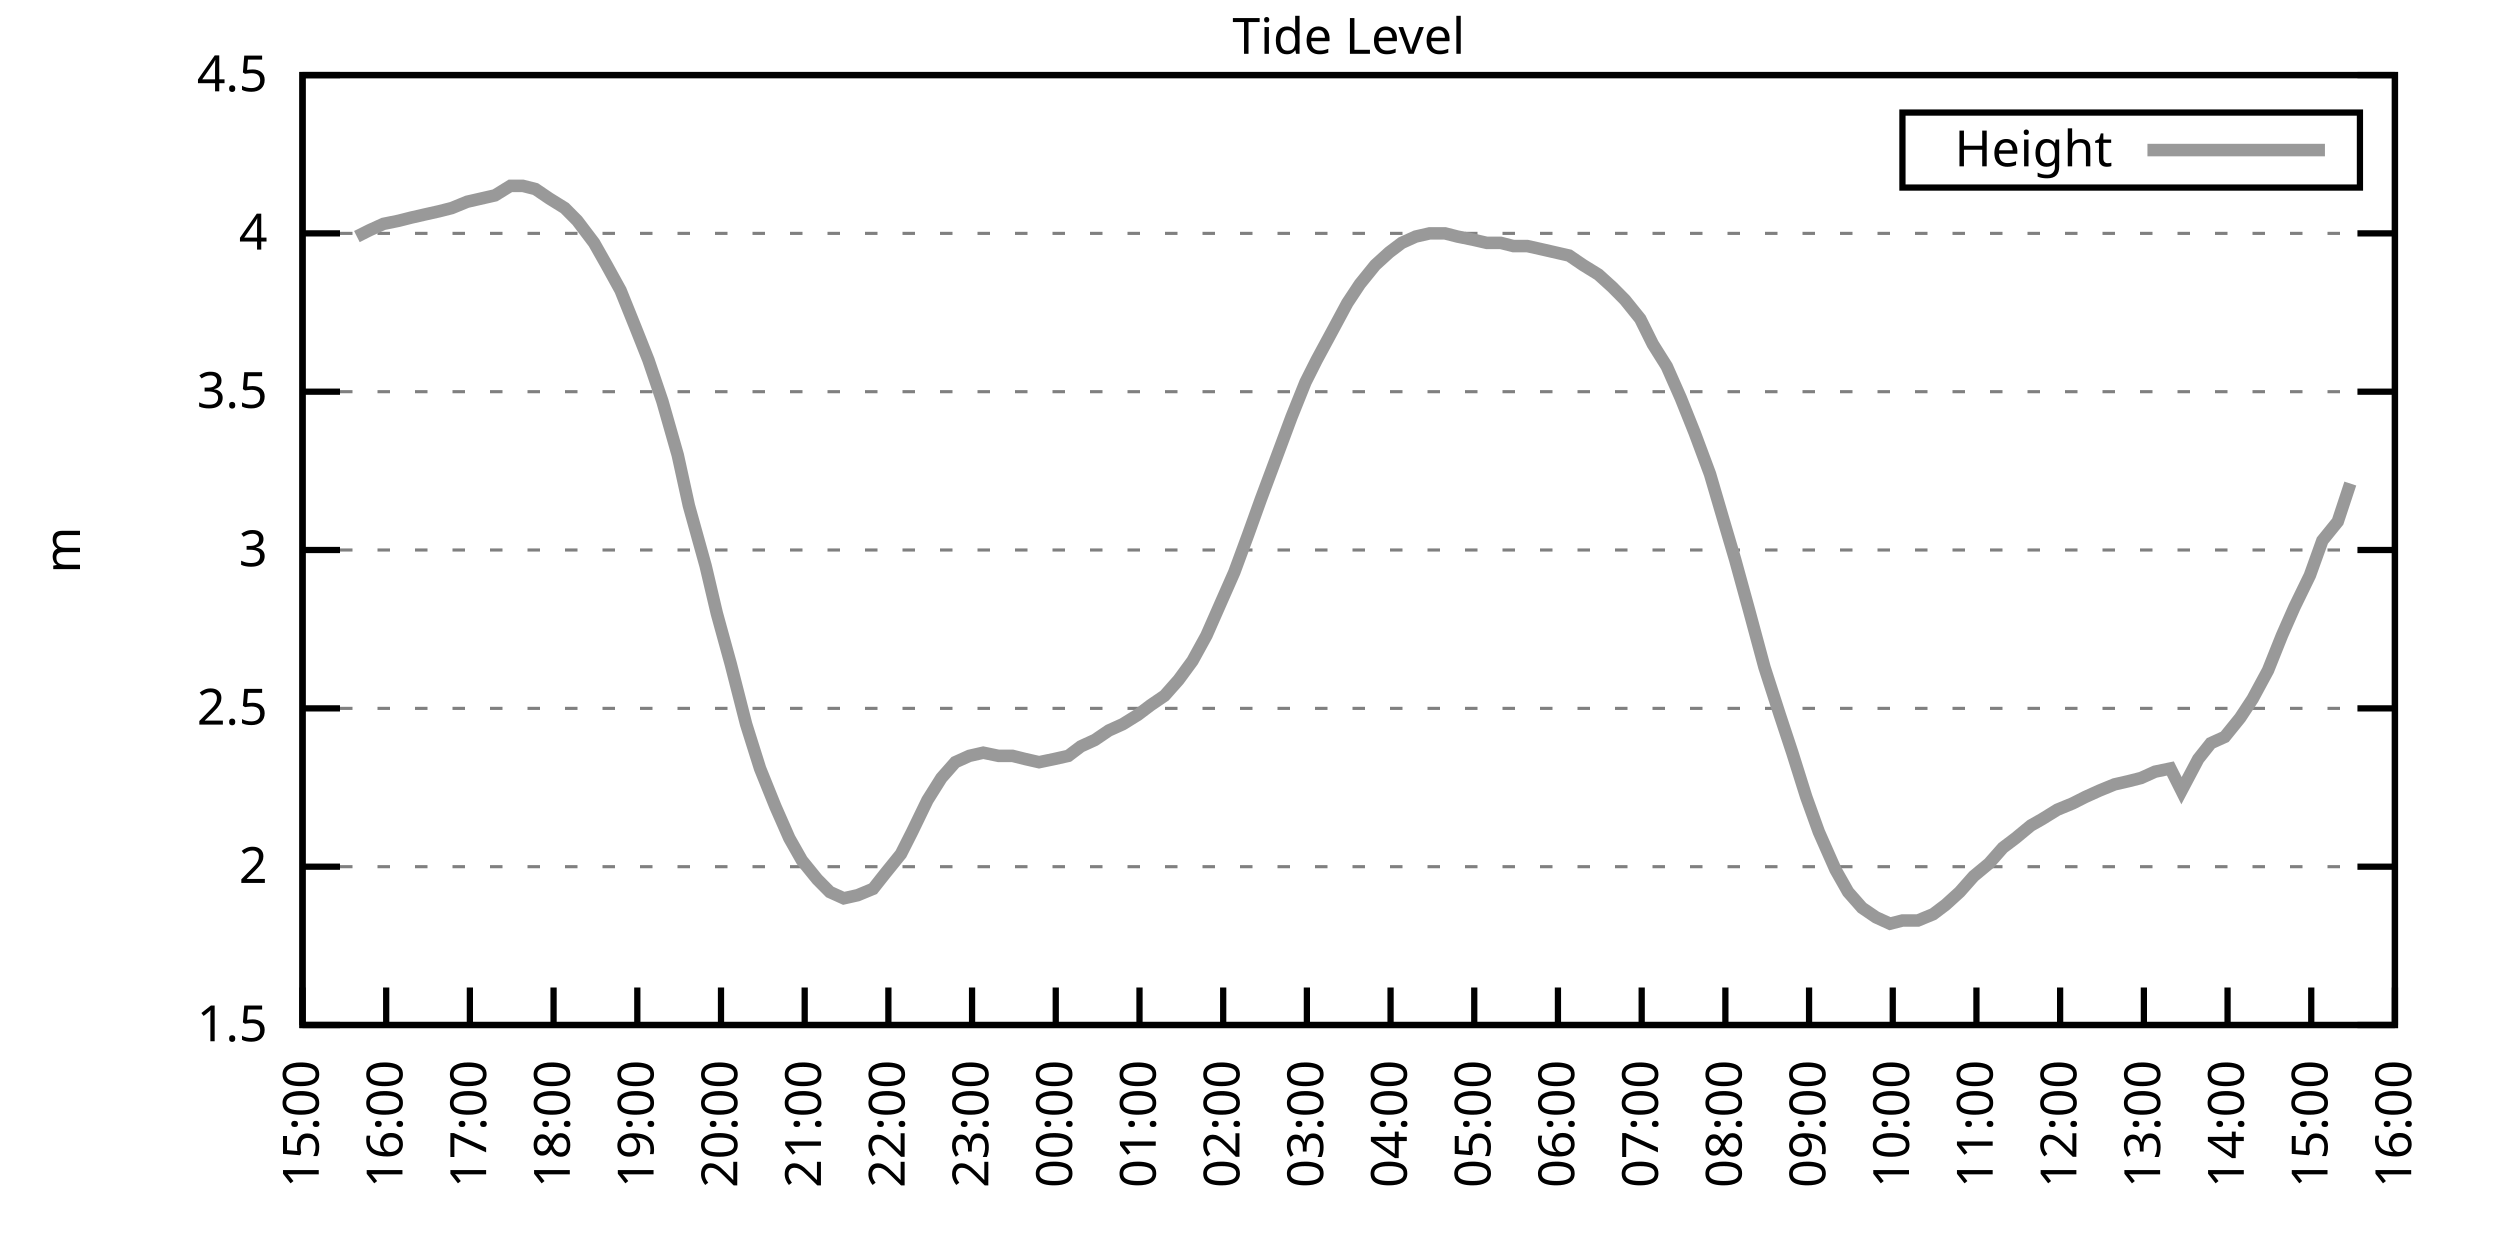
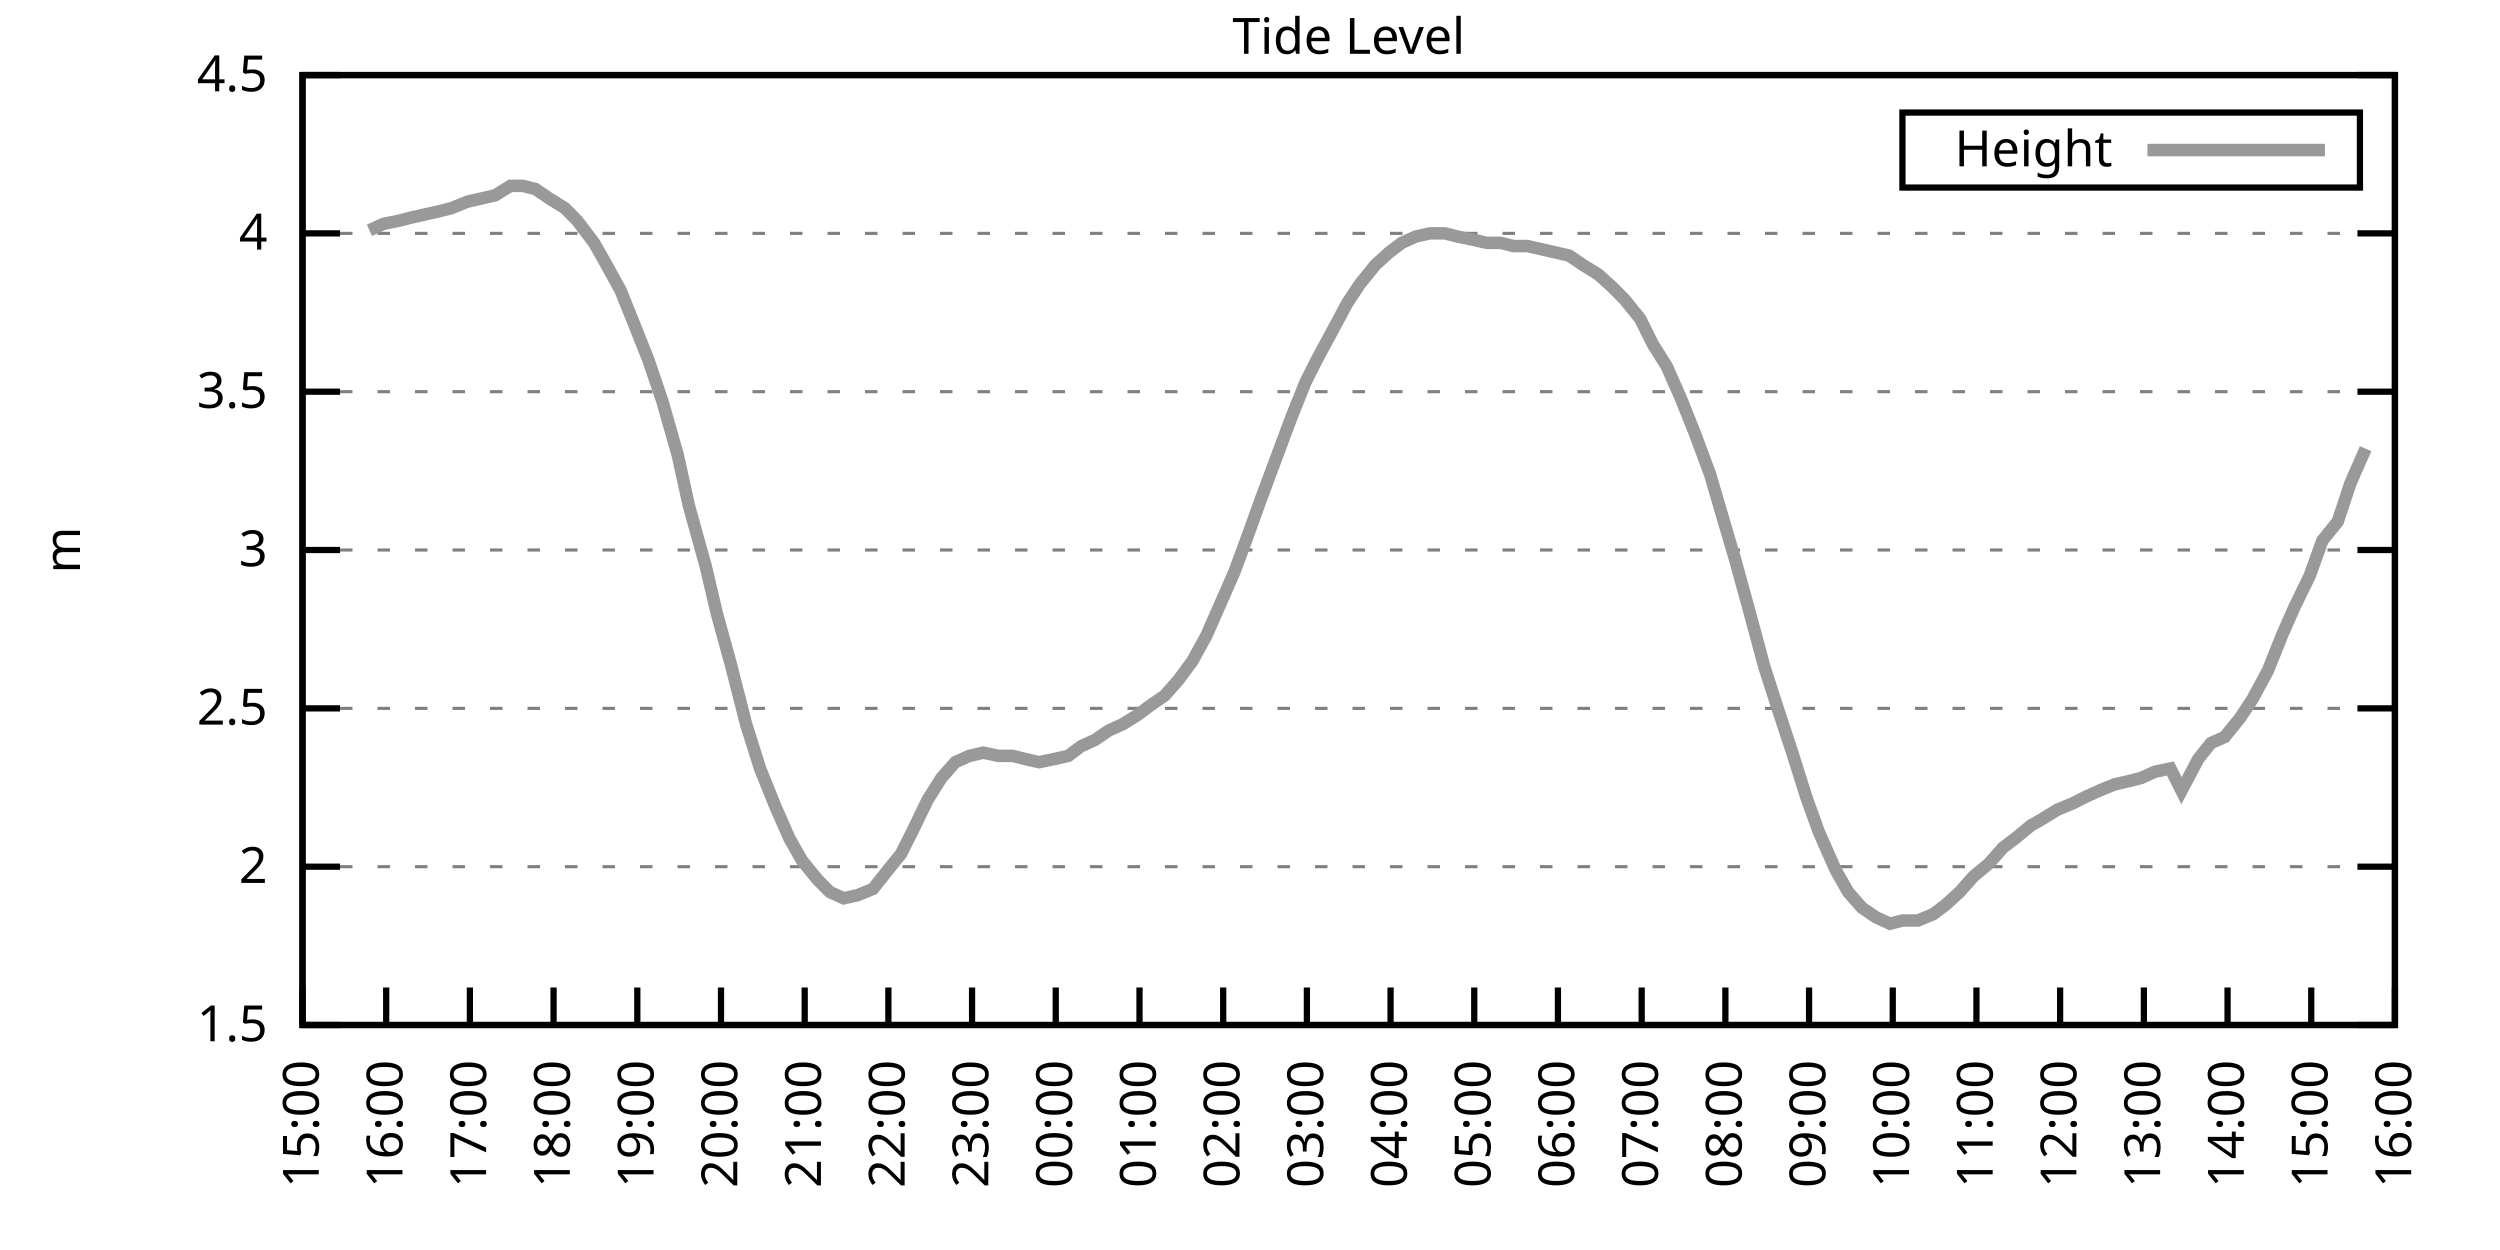
<svg xmlns="http://www.w3.org/2000/svg" xmlns:xlink="http://www.w3.org/1999/xlink" width="400" height="200" viewBox="0 0 400 200">
  <g id="gnuplot_canvas">
    <rect x="0" y="0" width="400" height="200" fill="none" />
    <defs>
      <circle id="gpDot" r="0.5" stroke-width="0.5" stroke="currentColor" />
      <path id="gpPt0" stroke-width="0.333" stroke="currentColor" d="M-1,0 h2 M0,-1 v2" />
      <path id="gpPt1" stroke-width="0.333" stroke="currentColor" d="M-1,-1 L1,1 M1,-1 L-1,1" />
      <path id="gpPt2" stroke-width="0.333" stroke="currentColor" d="M-1,0 L1,0 M0,-1 L0,1 M-1,-1 L1,1 M-1,1 L1,-1" />
      <rect id="gpPt3" stroke-width="0.333" stroke="currentColor" x="-1" y="-1" width="2" height="2" />
      <rect id="gpPt4" stroke-width="0.333" stroke="currentColor" fill="currentColor" x="-1" y="-1" width="2" height="2" />
      <circle id="gpPt5" stroke-width="0.333" stroke="currentColor" cx="0" cy="0" r="1" />
      <use xlink:href="#gpPt5" id="gpPt6" fill="currentColor" stroke="none" />
      <path id="gpPt7" stroke-width="0.333" stroke="currentColor" d="M0,-1.33 L-1.33,0.67 L1.33,0.67 z" />
      <use xlink:href="#gpPt7" id="gpPt8" fill="currentColor" stroke="none" />
      <use xlink:href="#gpPt7" id="gpPt9" stroke="currentColor" transform="rotate(180)" />
      <use xlink:href="#gpPt9" id="gpPt10" fill="currentColor" stroke="none" />
      <use xlink:href="#gpPt3" id="gpPt11" stroke="currentColor" transform="rotate(45)" />
      <use xlink:href="#gpPt11" id="gpPt12" fill="currentColor" stroke="none" />
      <path id="gpPt13" stroke-width="0.333" stroke="currentColor" d="M0,1.330 L1.265,0.411 L0.782,-1.067 L-0.782,-1.076 L-1.265,0.411 z" />
      <use xlink:href="#gpPt13" id="gpPt14" fill="currentColor" stroke="none" />
      <filter id="textbox" filterUnits="objectBoundingBox" x="0" y="0" height="1" width="1">
        <feFlood flood-color="white" flood-opacity="1" result="bgnd" />
        <feComposite in="SourceGraphic" in2="bgnd" operator="atop" />
      </filter>
      <filter id="greybox" filterUnits="objectBoundingBox" x="0" y="0" height="1" width="1">
        <feFlood flood-color="lightgrey" flood-opacity="1" result="grey" />
        <feComposite in="SourceGraphic" in2="grey" operator="atop" />
      </filter>
    </defs>
    <g fill="none" color="white" stroke="currentColor" stroke-width="1.00" stroke-linecap="butt" stroke-linejoin="miter">
</g>
    <g fill="none" color="black" stroke="currentColor" stroke-width="1.00" stroke-linecap="butt" stroke-linejoin="miter">
      <g stroke="none" shape-rendering="crispEdges">
        <polygon fill="rgb(255, 255, 255)" points="48.40,164.00 383.18,164.00 383.18,12.02 48.40,12.02 " />
      </g>
    </g>
    <g fill="none" color="black" stroke="currentColor" stroke-width="1.00" stroke-linecap="butt" stroke-linejoin="miter">
</g>
    <g fill="none" color="black" stroke="black" stroke-width="0.50" stroke-linecap="butt" stroke-linejoin="miter">
</g>
    <g fill="none" color="gray" stroke="currentColor" stroke-width="0.50" stroke-linecap="butt" stroke-linejoin="miter">
      <path stroke="gray" stroke-dasharray="2,4" class="gridline" d="M48.40,164.00 L383.19,164.00  " />
    </g>
    <g fill="none" color="gray" stroke="gray" stroke-width="1.00" stroke-linecap="butt" stroke-linejoin="miter">
</g>
    <g fill="none" color="black" stroke="currentColor" stroke-width="1.00" stroke-linecap="butt" stroke-linejoin="miter">
      <path stroke="black" d="M48.40,164.00 L54.40,164.00 M383.19,164.00 L377.19,164.00  " />
      <g transform="translate(42.80,166.60)" stroke="none" fill="black" font-family="Sans" font-size="8.00" text-anchor="end">
        <text>
          <tspan font-family="Sans"> 1.5</tspan>
        </text>
      </g>
    </g>
    <g fill="none" color="black" stroke="currentColor" stroke-width="1.00" stroke-linecap="butt" stroke-linejoin="miter">
</g>
    <g fill="none" color="black" stroke="black" stroke-width="0.50" stroke-linecap="butt" stroke-linejoin="miter">
</g>
    <g fill="none" color="gray" stroke="currentColor" stroke-width="0.50" stroke-linecap="butt" stroke-linejoin="miter">
      <path stroke="gray" stroke-dasharray="2,4" class="gridline" d="M48.40,138.67 L383.19,138.67  " />
    </g>
    <g fill="none" color="gray" stroke="gray" stroke-width="1.00" stroke-linecap="butt" stroke-linejoin="miter">
</g>
    <g fill="none" color="black" stroke="currentColor" stroke-width="1.00" stroke-linecap="butt" stroke-linejoin="miter">
      <path stroke="black" d="M48.40,138.67 L54.40,138.67 M383.19,138.67 L377.19,138.67  " />
      <g transform="translate(42.80,141.27)" stroke="none" fill="black" font-family="Sans" font-size="8.00" text-anchor="end">
        <text>
          <tspan font-family="Sans"> 2</tspan>
        </text>
      </g>
    </g>
    <g fill="none" color="black" stroke="currentColor" stroke-width="1.00" stroke-linecap="butt" stroke-linejoin="miter">
</g>
    <g fill="none" color="black" stroke="black" stroke-width="0.50" stroke-linecap="butt" stroke-linejoin="miter">
</g>
    <g fill="none" color="gray" stroke="currentColor" stroke-width="0.50" stroke-linecap="butt" stroke-linejoin="miter">
      <path stroke="gray" stroke-dasharray="2,4" class="gridline" d="M48.40,113.34 L383.19,113.34  " />
    </g>
    <g fill="none" color="gray" stroke="gray" stroke-width="1.00" stroke-linecap="butt" stroke-linejoin="miter">
</g>
    <g fill="none" color="black" stroke="currentColor" stroke-width="1.00" stroke-linecap="butt" stroke-linejoin="miter">
      <path stroke="black" d="M48.40,113.34 L54.40,113.34 M383.19,113.34 L377.19,113.34  " />
      <g transform="translate(42.80,115.94)" stroke="none" fill="black" font-family="Sans" font-size="8.00" text-anchor="end">
        <text>
          <tspan font-family="Sans"> 2.5</tspan>
        </text>
      </g>
    </g>
    <g fill="none" color="black" stroke="currentColor" stroke-width="1.00" stroke-linecap="butt" stroke-linejoin="miter">
</g>
    <g fill="none" color="black" stroke="black" stroke-width="0.50" stroke-linecap="butt" stroke-linejoin="miter">
</g>
    <g fill="none" color="gray" stroke="currentColor" stroke-width="0.50" stroke-linecap="butt" stroke-linejoin="miter">
      <path stroke="gray" stroke-dasharray="2,4" class="gridline" d="M48.40,88.00 L383.19,88.00  " />
    </g>
    <g fill="none" color="gray" stroke="gray" stroke-width="1.00" stroke-linecap="butt" stroke-linejoin="miter">
</g>
    <g fill="none" color="black" stroke="currentColor" stroke-width="1.00" stroke-linecap="butt" stroke-linejoin="miter">
      <path stroke="black" d="M48.40,88.00 L54.40,88.00 M383.19,88.00 L377.19,88.00  " />
      <g transform="translate(42.80,90.60)" stroke="none" fill="black" font-family="Sans" font-size="8.00" text-anchor="end">
        <text>
          <tspan font-family="Sans"> 3</tspan>
        </text>
      </g>
    </g>
    <g fill="none" color="black" stroke="currentColor" stroke-width="1.00" stroke-linecap="butt" stroke-linejoin="miter">
</g>
    <g fill="none" color="black" stroke="black" stroke-width="0.50" stroke-linecap="butt" stroke-linejoin="miter">
</g>
    <g fill="none" color="gray" stroke="currentColor" stroke-width="0.50" stroke-linecap="butt" stroke-linejoin="miter">
      <path stroke="gray" stroke-dasharray="2,4" class="gridline" d="M48.40,62.67 L383.19,62.67  " />
    </g>
    <g fill="none" color="gray" stroke="gray" stroke-width="1.00" stroke-linecap="butt" stroke-linejoin="miter">
</g>
    <g fill="none" color="black" stroke="currentColor" stroke-width="1.00" stroke-linecap="butt" stroke-linejoin="miter">
      <path stroke="black" d="M48.40,62.67 L54.40,62.67 M383.19,62.67 L377.19,62.67  " />
      <g transform="translate(42.80,65.27)" stroke="none" fill="black" font-family="Sans" font-size="8.00" text-anchor="end">
        <text>
          <tspan font-family="Sans"> 3.5</tspan>
        </text>
      </g>
    </g>
    <g fill="none" color="black" stroke="currentColor" stroke-width="1.00" stroke-linecap="butt" stroke-linejoin="miter">
</g>
    <g fill="none" color="black" stroke="black" stroke-width="0.50" stroke-linecap="butt" stroke-linejoin="miter">
</g>
    <g fill="none" color="gray" stroke="currentColor" stroke-width="0.50" stroke-linecap="butt" stroke-linejoin="miter">
      <path stroke="gray" stroke-dasharray="2,4" class="gridline" d="M48.40,37.34 L383.19,37.34  " />
    </g>
    <g fill="none" color="gray" stroke="gray" stroke-width="1.00" stroke-linecap="butt" stroke-linejoin="miter">
</g>
    <g fill="none" color="black" stroke="currentColor" stroke-width="1.00" stroke-linecap="butt" stroke-linejoin="miter">
      <path stroke="black" d="M48.40,37.34 L54.40,37.34 M383.19,37.34 L377.19,37.34  " />
      <g transform="translate(42.80,39.94)" stroke="none" fill="black" font-family="Sans" font-size="8.00" text-anchor="end">
        <text>
          <tspan font-family="Sans"> 4</tspan>
        </text>
      </g>
    </g>
    <g fill="none" color="black" stroke="currentColor" stroke-width="1.00" stroke-linecap="butt" stroke-linejoin="miter">
</g>
    <g fill="none" color="black" stroke="black" stroke-width="0.50" stroke-linecap="butt" stroke-linejoin="miter">
</g>
    <g fill="none" color="gray" stroke="currentColor" stroke-width="0.50" stroke-linecap="butt" stroke-linejoin="miter">
      <path stroke="gray" stroke-dasharray="2,4" class="gridline" d="M48.40,12.01 L383.19,12.01  " />
    </g>
    <g fill="none" color="gray" stroke="gray" stroke-width="1.00" stroke-linecap="butt" stroke-linejoin="miter">
</g>
    <g fill="none" color="black" stroke="currentColor" stroke-width="1.00" stroke-linecap="butt" stroke-linejoin="miter">
      <path stroke="black" d="M48.40,12.01 L54.40,12.01 M383.19,12.01 L377.19,12.01  " />
      <g transform="translate(42.80,14.61)" stroke="none" fill="black" font-family="Sans" font-size="8.00" text-anchor="end">
        <text>
          <tspan font-family="Sans"> 4.5</tspan>
        </text>
      </g>
    </g>
    <g fill="none" color="black" stroke="currentColor" stroke-width="1.00" stroke-linecap="butt" stroke-linejoin="miter">
      <path stroke="black" d="M48.40,164.00 L48.40,158.00  " />
      <g transform="translate(51.00,169.60) rotate(270.00)" stroke="none" fill="black" font-family="Sans" font-size="8.00" text-anchor="end">
        <text>
          <tspan font-family="Sans">15:00</tspan>
        </text>
      </g>
    </g>
    <g fill="none" color="black" stroke="currentColor" stroke-width="1.00" stroke-linecap="butt" stroke-linejoin="miter">
      <path stroke="black" d="M61.79,164.00 L61.79,158.00  " />
      <g transform="translate(64.39,169.60) rotate(270.00)" stroke="none" fill="black" font-family="Sans" font-size="8.00" text-anchor="end">
        <text>
          <tspan font-family="Sans">16:00</tspan>
        </text>
      </g>
    </g>
    <g fill="none" color="black" stroke="currentColor" stroke-width="1.00" stroke-linecap="butt" stroke-linejoin="miter">
      <path stroke="black" d="M75.18,164.00 L75.18,158.00  " />
      <g transform="translate(77.78,169.60) rotate(270.00)" stroke="none" fill="black" font-family="Sans" font-size="8.00" text-anchor="end">
        <text>
          <tspan font-family="Sans">17:00</tspan>
        </text>
      </g>
    </g>
    <g fill="none" color="black" stroke="currentColor" stroke-width="1.00" stroke-linecap="butt" stroke-linejoin="miter">
      <path stroke="black" d="M88.57,164.00 L88.57,158.00  " />
      <g transform="translate(91.17,169.60) rotate(270.00)" stroke="none" fill="black" font-family="Sans" font-size="8.00" text-anchor="end">
        <text>
          <tspan font-family="Sans">18:00</tspan>
        </text>
      </g>
    </g>
    <g fill="none" color="black" stroke="currentColor" stroke-width="1.00" stroke-linecap="butt" stroke-linejoin="miter">
      <path stroke="black" d="M101.97,164.00 L101.97,158.00  " />
      <g transform="translate(104.57,169.60) rotate(270.00)" stroke="none" fill="black" font-family="Sans" font-size="8.00" text-anchor="end">
        <text>
          <tspan font-family="Sans">19:00</tspan>
        </text>
      </g>
    </g>
    <g fill="none" color="black" stroke="currentColor" stroke-width="1.00" stroke-linecap="butt" stroke-linejoin="miter">
      <path stroke="black" d="M115.36,164.00 L115.36,158.00  " />
      <g transform="translate(117.96,169.60) rotate(270.00)" stroke="none" fill="black" font-family="Sans" font-size="8.00" text-anchor="end">
        <text>
          <tspan font-family="Sans">20:00</tspan>
        </text>
      </g>
    </g>
    <g fill="none" color="black" stroke="currentColor" stroke-width="1.00" stroke-linecap="butt" stroke-linejoin="miter">
      <path stroke="black" d="M128.75,164.00 L128.75,158.00  " />
      <g transform="translate(131.35,169.60) rotate(270.00)" stroke="none" fill="black" font-family="Sans" font-size="8.00" text-anchor="end">
        <text>
          <tspan font-family="Sans">21:00</tspan>
        </text>
      </g>
    </g>
    <g fill="none" color="black" stroke="currentColor" stroke-width="1.00" stroke-linecap="butt" stroke-linejoin="miter">
      <path stroke="black" d="M142.14,164.00 L142.14,158.00  " />
      <g transform="translate(144.74,169.60) rotate(270.00)" stroke="none" fill="black" font-family="Sans" font-size="8.00" text-anchor="end">
        <text>
          <tspan font-family="Sans">22:00</tspan>
        </text>
      </g>
    </g>
    <g fill="none" color="black" stroke="currentColor" stroke-width="1.00" stroke-linecap="butt" stroke-linejoin="miter">
      <path stroke="black" d="M155.53,164.00 L155.53,158.00  " />
      <g transform="translate(158.13,169.60) rotate(270.00)" stroke="none" fill="black" font-family="Sans" font-size="8.00" text-anchor="end">
        <text>
          <tspan font-family="Sans">23:00</tspan>
        </text>
      </g>
    </g>
    <g fill="none" color="black" stroke="currentColor" stroke-width="1.00" stroke-linecap="butt" stroke-linejoin="miter">
      <path stroke="black" d="M168.92,164.00 L168.92,158.00  " />
      <g transform="translate(171.52,169.60) rotate(270.00)" stroke="none" fill="black" font-family="Sans" font-size="8.00" text-anchor="end">
        <text>
          <tspan font-family="Sans">00:00</tspan>
        </text>
      </g>
    </g>
    <g fill="none" color="black" stroke="currentColor" stroke-width="1.00" stroke-linecap="butt" stroke-linejoin="miter">
      <path stroke="black" d="M182.32,164.00 L182.32,158.00  " />
      <g transform="translate(184.92,169.60) rotate(270.00)" stroke="none" fill="black" font-family="Sans" font-size="8.00" text-anchor="end">
        <text>
          <tspan font-family="Sans">01:00</tspan>
        </text>
      </g>
    </g>
    <g fill="none" color="black" stroke="currentColor" stroke-width="1.00" stroke-linecap="butt" stroke-linejoin="miter">
      <path stroke="black" d="M195.71,164.00 L195.71,158.00  " />
      <g transform="translate(198.31,169.60) rotate(270.00)" stroke="none" fill="black" font-family="Sans" font-size="8.00" text-anchor="end">
        <text>
          <tspan font-family="Sans">02:00</tspan>
        </text>
      </g>
    </g>
    <g fill="none" color="black" stroke="currentColor" stroke-width="1.00" stroke-linecap="butt" stroke-linejoin="miter">
      <path stroke="black" d="M209.10,164.00 L209.10,158.00  " />
      <g transform="translate(211.70,169.60) rotate(270.00)" stroke="none" fill="black" font-family="Sans" font-size="8.00" text-anchor="end">
        <text>
          <tspan font-family="Sans">03:00</tspan>
        </text>
      </g>
    </g>
    <g fill="none" color="black" stroke="currentColor" stroke-width="1.00" stroke-linecap="butt" stroke-linejoin="miter">
      <path stroke="black" d="M222.49,164.00 L222.49,158.00  " />
      <g transform="translate(225.09,169.60) rotate(270.00)" stroke="none" fill="black" font-family="Sans" font-size="8.00" text-anchor="end">
        <text>
          <tspan font-family="Sans">04:00</tspan>
        </text>
      </g>
    </g>
    <g fill="none" color="black" stroke="currentColor" stroke-width="1.00" stroke-linecap="butt" stroke-linejoin="miter">
      <path stroke="black" d="M235.88,164.00 L235.88,158.00  " />
      <g transform="translate(238.48,169.60) rotate(270.00)" stroke="none" fill="black" font-family="Sans" font-size="8.00" text-anchor="end">
        <text>
          <tspan font-family="Sans">05:00</tspan>
        </text>
      </g>
    </g>
    <g fill="none" color="black" stroke="currentColor" stroke-width="1.00" stroke-linecap="butt" stroke-linejoin="miter">
      <path stroke="black" d="M249.27,164.00 L249.27,158.00  " />
      <g transform="translate(251.87,169.60) rotate(270.00)" stroke="none" fill="black" font-family="Sans" font-size="8.00" text-anchor="end">
        <text>
          <tspan font-family="Sans">06:00</tspan>
        </text>
      </g>
    </g>
    <g fill="none" color="black" stroke="currentColor" stroke-width="1.00" stroke-linecap="butt" stroke-linejoin="miter">
      <path stroke="black" d="M262.67,164.00 L262.67,158.00  " />
      <g transform="translate(265.27,169.60) rotate(270.00)" stroke="none" fill="black" font-family="Sans" font-size="8.00" text-anchor="end">
        <text>
          <tspan font-family="Sans">07:00</tspan>
        </text>
      </g>
    </g>
    <g fill="none" color="black" stroke="currentColor" stroke-width="1.00" stroke-linecap="butt" stroke-linejoin="miter">
      <path stroke="black" d="M276.06,164.00 L276.06,158.00  " />
      <g transform="translate(278.66,169.60) rotate(270.00)" stroke="none" fill="black" font-family="Sans" font-size="8.00" text-anchor="end">
        <text>
          <tspan font-family="Sans">08:00</tspan>
        </text>
      </g>
    </g>
    <g fill="none" color="black" stroke="currentColor" stroke-width="1.00" stroke-linecap="butt" stroke-linejoin="miter">
      <path stroke="black" d="M289.45,164.00 L289.45,158.00  " />
      <g transform="translate(292.05,169.60) rotate(270.00)" stroke="none" fill="black" font-family="Sans" font-size="8.00" text-anchor="end">
        <text>
          <tspan font-family="Sans">09:00</tspan>
        </text>
      </g>
    </g>
    <g fill="none" color="black" stroke="currentColor" stroke-width="1.00" stroke-linecap="butt" stroke-linejoin="miter">
      <path stroke="black" d="M302.84,164.00 L302.84,158.00  " />
      <g transform="translate(305.44,169.60) rotate(270.00)" stroke="none" fill="black" font-family="Sans" font-size="8.00" text-anchor="end">
        <text>
          <tspan font-family="Sans">10:00</tspan>
        </text>
      </g>
    </g>
    <g fill="none" color="black" stroke="currentColor" stroke-width="1.00" stroke-linecap="butt" stroke-linejoin="miter">
      <path stroke="black" d="M316.23,164.00 L316.23,158.00  " />
      <g transform="translate(318.83,169.60) rotate(270.00)" stroke="none" fill="black" font-family="Sans" font-size="8.00" text-anchor="end">
        <text>
          <tspan font-family="Sans">11:00</tspan>
        </text>
      </g>
    </g>
    <g fill="none" color="black" stroke="currentColor" stroke-width="1.00" stroke-linecap="butt" stroke-linejoin="miter">
      <path stroke="black" d="M329.62,164.00 L329.62,158.00  " />
      <g transform="translate(332.22,169.60) rotate(270.00)" stroke="none" fill="black" font-family="Sans" font-size="8.00" text-anchor="end">
        <text>
          <tspan font-family="Sans">12:00</tspan>
        </text>
      </g>
    </g>
    <g fill="none" color="black" stroke="currentColor" stroke-width="1.00" stroke-linecap="butt" stroke-linejoin="miter">
      <path stroke="black" d="M343.02,164.00 L343.02,158.00  " />
      <g transform="translate(345.62,169.60) rotate(270.00)" stroke="none" fill="black" font-family="Sans" font-size="8.00" text-anchor="end">
        <text>
          <tspan font-family="Sans">13:00</tspan>
        </text>
      </g>
    </g>
    <g fill="none" color="black" stroke="currentColor" stroke-width="1.00" stroke-linecap="butt" stroke-linejoin="miter">
      <path stroke="black" d="M356.41,164.00 L356.41,158.00  " />
      <g transform="translate(359.01,169.60) rotate(270.00)" stroke="none" fill="black" font-family="Sans" font-size="8.00" text-anchor="end">
        <text>
          <tspan font-family="Sans">14:00</tspan>
        </text>
      </g>
    </g>
    <g fill="none" color="black" stroke="currentColor" stroke-width="1.00" stroke-linecap="butt" stroke-linejoin="miter">
      <path stroke="black" d="M369.80,164.00 L369.80,158.00  " />
      <g transform="translate(372.40,169.60) rotate(270.00)" stroke="none" fill="black" font-family="Sans" font-size="8.00" text-anchor="end">
        <text>
          <tspan font-family="Sans">15:00</tspan>
        </text>
      </g>
    </g>
    <g fill="none" color="black" stroke="currentColor" stroke-width="1.00" stroke-linecap="butt" stroke-linejoin="miter">
      <path stroke="black" d="M383.19,164.00 L383.19,158.00  " />
      <g transform="translate(385.79,169.60) rotate(270.00)" stroke="none" fill="black" font-family="Sans" font-size="8.00" text-anchor="end">
        <text>
          <tspan font-family="Sans">16:00</tspan>
        </text>
      </g>
    </g>
    <g fill="none" color="black" stroke="currentColor" stroke-width="1.00" stroke-linecap="butt" stroke-linejoin="miter">
</g>
    <g fill="none" color="black" stroke="currentColor" stroke-width="1.00" stroke-linecap="butt" stroke-linejoin="miter">
      <path stroke="black" d="M48.40,12.01 L48.40,164.00 L383.19,164.00 L383.19,12.01 L48.40,12.01 Z  " />
    </g>
    <g fill="none" color="black" stroke="currentColor" stroke-width="1.00" stroke-linecap="butt" stroke-linejoin="miter">
</g>
    <g fill="none" color="black" stroke="currentColor" stroke-width="1.00" stroke-linecap="butt" stroke-linejoin="miter">
      <path stroke="black" d="M304.39,30.01 L304.39,18.01 L377.59,18.01 L377.59,30.01 L304.39,30.01 Z  " />
    </g>
    <g id="Tide_level_plot_1">
      <g fill="none" color="white" stroke="black" stroke-width="2.00" stroke-linecap="butt" stroke-linejoin="miter">
</g>
      <g fill="none" color="black" stroke="currentColor" stroke-width="2.00" stroke-linecap="butt" stroke-linejoin="miter">
        <g transform="translate(337.99,26.61)" stroke="none" fill="black" font-family="Sans" font-size="8.00" text-anchor="end">
          <text>
            <tspan font-family="Sans">Height</tspan>
          </text>
        </g>
      </g>
      <g fill="none" color="black" stroke="currentColor" stroke-width="2.00" stroke-linecap="butt" stroke-linejoin="miter">
-         <path stroke="rgb(153, 153, 153)" d="M343.59,24.01 L371.99,24.01 M57.10,37.85 L59.11,36.84 L61.35,35.82 L63.80,35.32 L65.81,34.81 L68.04,34.30   L70.27,33.80 L72.28,33.29 L74.74,32.28 L76.97,31.77 L79.20,31.26 L81.66,29.74 L83.66,29.74 L85.67,30.25   L87.91,31.77 L90.36,33.29 L92.37,35.32 L95.05,38.86 L97.06,42.41 L99.29,46.46 L101.74,52.54 L103.75,57.61   L105.98,64.19 L108.44,72.81 L110.22,80.91 L112.90,90.54 L114.69,98.14 L116.92,106.24 L119.38,115.87 L121.61,122.96   L124.06,129.04 L126.29,134.11 L128.30,137.66 L130.76,140.69 L132.77,142.72 L135.00,143.73 L137.23,143.23 L139.69,142.21   L141.69,139.68 L144.15,136.64 L145.94,133.10 L148.39,128.03 L150.62,124.48 L152.85,121.95 L155.09,120.94 L157.32,120.43   L159.77,120.94 L162.01,120.94 L164.01,121.44 L166.25,121.95 L168.70,121.44 L170.93,120.94 L172.94,119.42 L175.17,118.40   L177.41,116.88 L179.64,115.87 L182.09,114.35 L184.10,112.83 L186.33,111.31 L188.57,108.78 L190.80,105.74 L193.03,101.68   L195.48,96.11 L197.49,91.55 L199.73,85.47 L201.73,79.90 L204.19,73.31 L206.64,66.73 L208.88,61.15 L210.66,57.61   L213.12,53.05 L215.57,48.49 L217.58,45.45 L220.04,42.41 L222.27,40.38 L224.28,38.86 L226.51,37.85 L228.74,37.34   L231.20,37.34 L233.20,37.85 L235.66,38.35 L237.89,38.86 L240.12,38.86 L242.13,39.37 L244.36,39.37 L246.60,39.87   L251.06,40.89 L253.29,42.41 L255.75,43.93 L257.98,45.95 L259.99,47.98 L262.44,51.02 L264.45,55.07 L266.68,58.62   L268.92,63.69 L271.15,69.26 L273.60,75.85 L275.83,83.45 L277.62,89.52 L279.85,97.63 L282.31,106.75 L284.76,114.35   L286.77,120.43 L289.00,127.52 L291.01,133.10 L293.69,139.17 L295.70,142.72 L297.93,145.25 L300.16,146.77 L302.39,147.79   L304.40,147.28 L306.86,147.28 L309.31,146.27 L311.32,144.75 L313.55,142.72 L315.79,140.19 L318.24,138.16 L320.47,135.63   L322.48,134.11 L324.94,132.08 L326.72,131.07 L329.18,129.55 L331.63,128.54 L333.64,127.52 L335.87,126.51 L338.33,125.50   L340.56,124.99 L342.57,124.48 L344.80,123.47 L347.26,122.96 L349.04,126.51 L351.72,121.44 L353.73,118.91 L355.96,117.90   L358.42,114.86 L360.42,111.82 L362.88,107.26 L365.11,101.68 L367.12,97.12 L369.58,92.06 L371.58,86.49 L374.04,83.45   L376.05,77.37  " />
+         <path stroke="rgb(153, 153, 153)" d="M343.59,24.01 L371.99,24.01 M59.11,36.84 L61.35,35.82 L63.80,35.32 L65.81,34.81 L68.04,34.30 L70.27,33.80   L72.28,33.29 L74.74,32.28 L76.97,31.77 L79.20,31.26 L81.66,29.74 L83.66,29.74 L85.67,30.25 L87.91,31.77   L90.36,33.29 L92.37,35.32 L95.05,38.86 L97.06,42.41 L99.29,46.46 L101.74,52.54 L103.75,57.61 L105.98,64.19   L108.44,72.81 L110.22,80.91 L112.90,90.54 L114.69,98.14 L116.92,106.24 L119.38,115.87 L121.61,122.96 L124.06,129.04   L126.29,134.11 L128.30,137.66 L130.76,140.69 L132.77,142.72 L135.00,143.73 L137.23,143.23 L139.69,142.21 L141.69,139.68   L144.15,136.64 L145.94,133.10 L148.39,128.03 L150.62,124.48 L152.85,121.95 L155.09,120.94 L157.32,120.43 L159.77,120.94   L162.01,120.94 L164.01,121.44 L166.25,121.95 L168.70,121.44 L170.93,120.94 L172.94,119.42 L175.17,118.40 L177.41,116.88   L179.64,115.87 L182.09,114.35 L184.10,112.83 L186.33,111.31 L188.57,108.78 L190.80,105.74 L193.03,101.68 L195.48,96.11   L197.49,91.55 L199.73,85.47 L201.73,79.90 L204.19,73.31 L206.64,66.73 L208.88,61.15 L210.66,57.61 L213.12,53.05   L215.57,48.49 L217.58,45.45 L220.04,42.41 L222.27,40.38 L224.28,38.86 L226.51,37.85 L228.74,37.34 L231.20,37.34   L233.20,37.85 L235.66,38.35 L237.89,38.86 L240.12,38.86 L242.13,39.37 L244.36,39.37 L246.60,39.87 L251.06,40.89   L253.29,42.41 L255.75,43.93 L257.98,45.95 L259.99,47.98 L262.44,51.02 L264.45,55.07 L266.68,58.62 L268.92,63.69   L271.15,69.26 L273.60,75.85 L275.83,83.45 L277.62,89.52 L279.85,97.63 L282.31,106.75 L284.76,114.35 L286.77,120.43   L289.00,127.52 L291.01,133.10 L293.69,139.17 L295.70,142.72 L297.93,145.25 L300.16,146.77 L302.39,147.79 L304.40,147.28   L306.86,147.28 L309.31,146.27 L311.32,144.75 L313.55,142.72 L315.79,140.19 L318.24,138.16 L320.47,135.63 L322.48,134.11   L324.94,132.08 L326.72,131.07 L329.18,129.55 L331.63,128.54 L333.64,127.52 L335.87,126.51 L338.33,125.50 L340.56,124.99   L342.57,124.48 L344.80,123.47 L347.26,122.96 L349.04,126.51 L351.72,121.44 L353.73,118.91 L355.96,117.90 L358.42,114.86   L360.42,111.82 L362.88,107.26 L365.11,101.68 L367.12,97.12 L369.58,92.06 L371.58,86.49 L374.04,83.45 L376.05,77.37   L378.50,71.79  " />
      </g>
    </g>
    <g fill="none" color="black" stroke="currentColor" stroke-width="2.00" stroke-linecap="butt" stroke-linejoin="miter">
</g>
    <g fill="none" color="black" stroke="black" stroke-width="1.00" stroke-linecap="butt" stroke-linejoin="miter">
</g>
    <g fill="none" color="black" stroke="currentColor" stroke-width="1.00" stroke-linecap="butt" stroke-linejoin="miter">
      <path stroke="black" d="M48.40,12.01 L48.40,164.00 L383.19,164.00 L383.19,12.01 L48.40,12.01 Z  " />
      <g transform="translate(12.80,88.01) rotate(270.00)" stroke="none" fill="black" font-family="Sans" font-size="8.00" text-anchor="middle">
        <text>
          <tspan font-family="Sans">m</tspan>
        </text>
      </g>
    </g>
    <g fill="none" color="black" stroke="currentColor" stroke-width="1.00" stroke-linecap="butt" stroke-linejoin="miter">
</g>
    <g fill="none" color="black" stroke="currentColor" stroke-width="1.00" stroke-linecap="butt" stroke-linejoin="miter">
      <g transform="translate(215.79,8.61)" stroke="none" fill="black" font-family="Sans" font-size="8.00" text-anchor="middle">
        <text>
          <tspan font-family="Sans">Tide Level</tspan>
        </text>
      </g>
    </g>
    <g fill="none" color="black" stroke="currentColor" stroke-width="1.00" stroke-linecap="butt" stroke-linejoin="miter">
</g>
  </g>
</svg>
